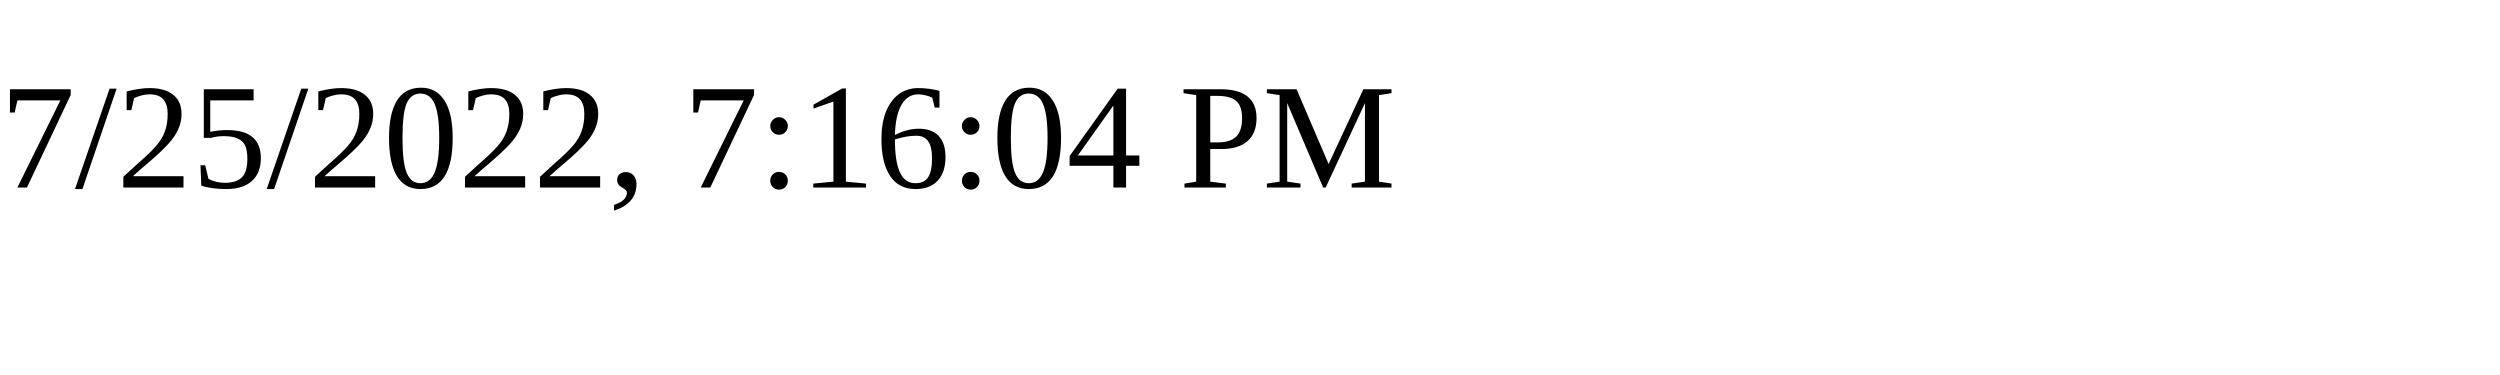
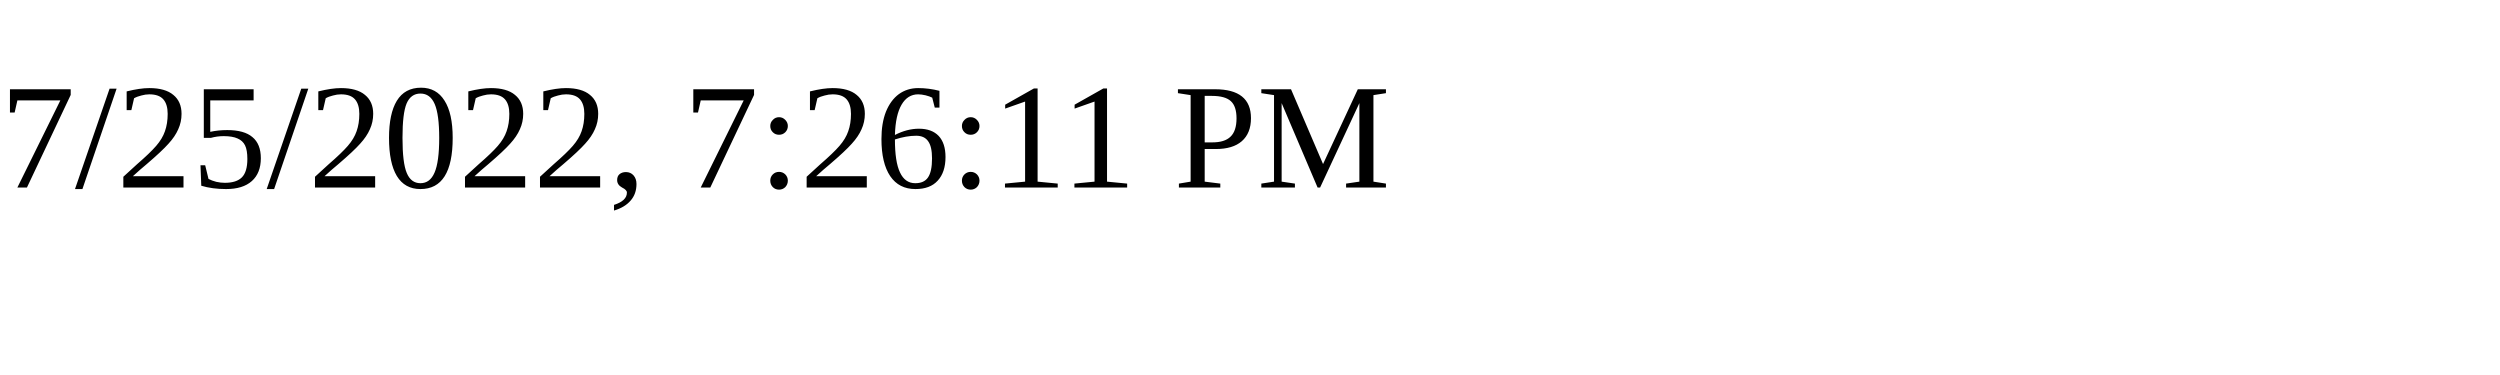
<svg xmlns="http://www.w3.org/2000/svg" height="30" width="200">
-   <text x="0" y="15">7/25/2022, 7:16:04 PM</text>
+   <text x="0" y="15">7/25/2022, 7:26:11 PM</text>
</svg>
